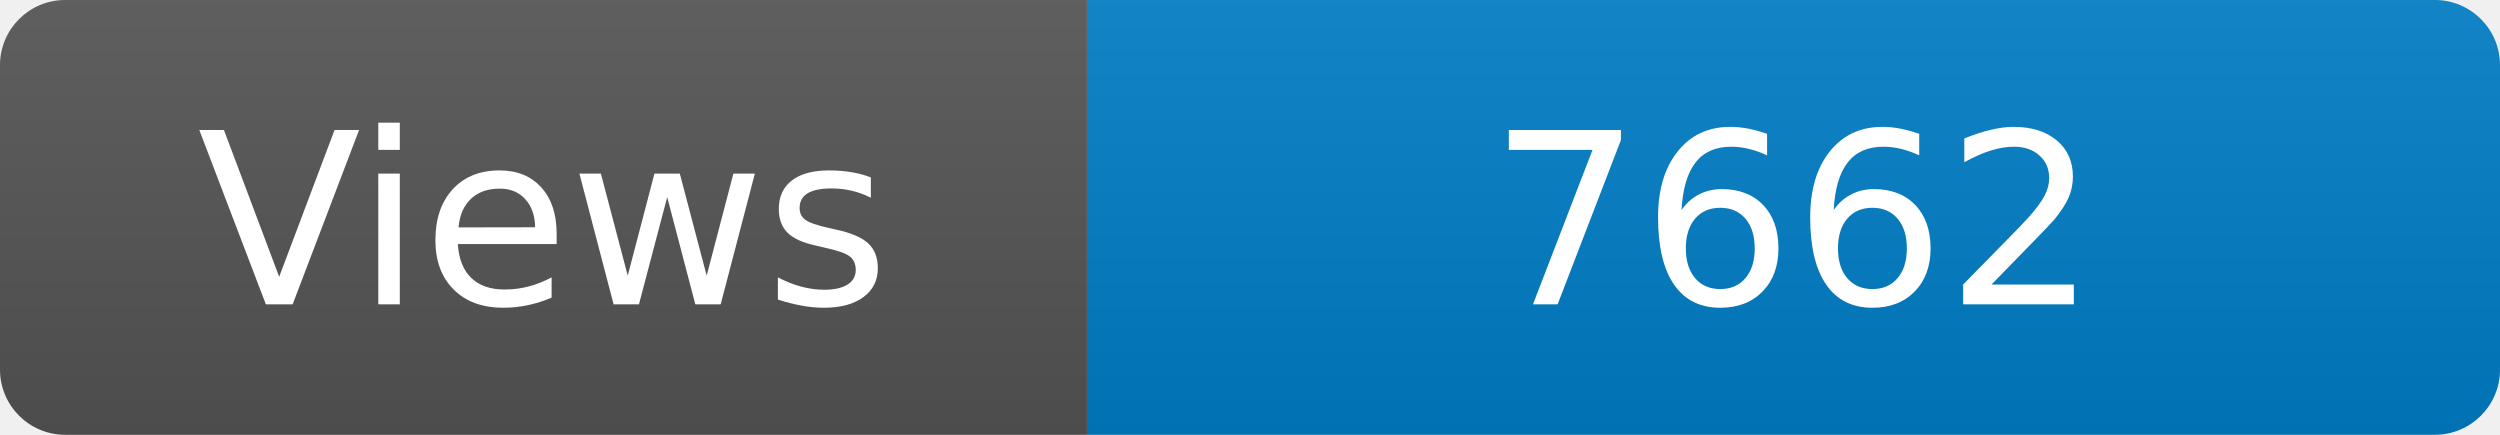
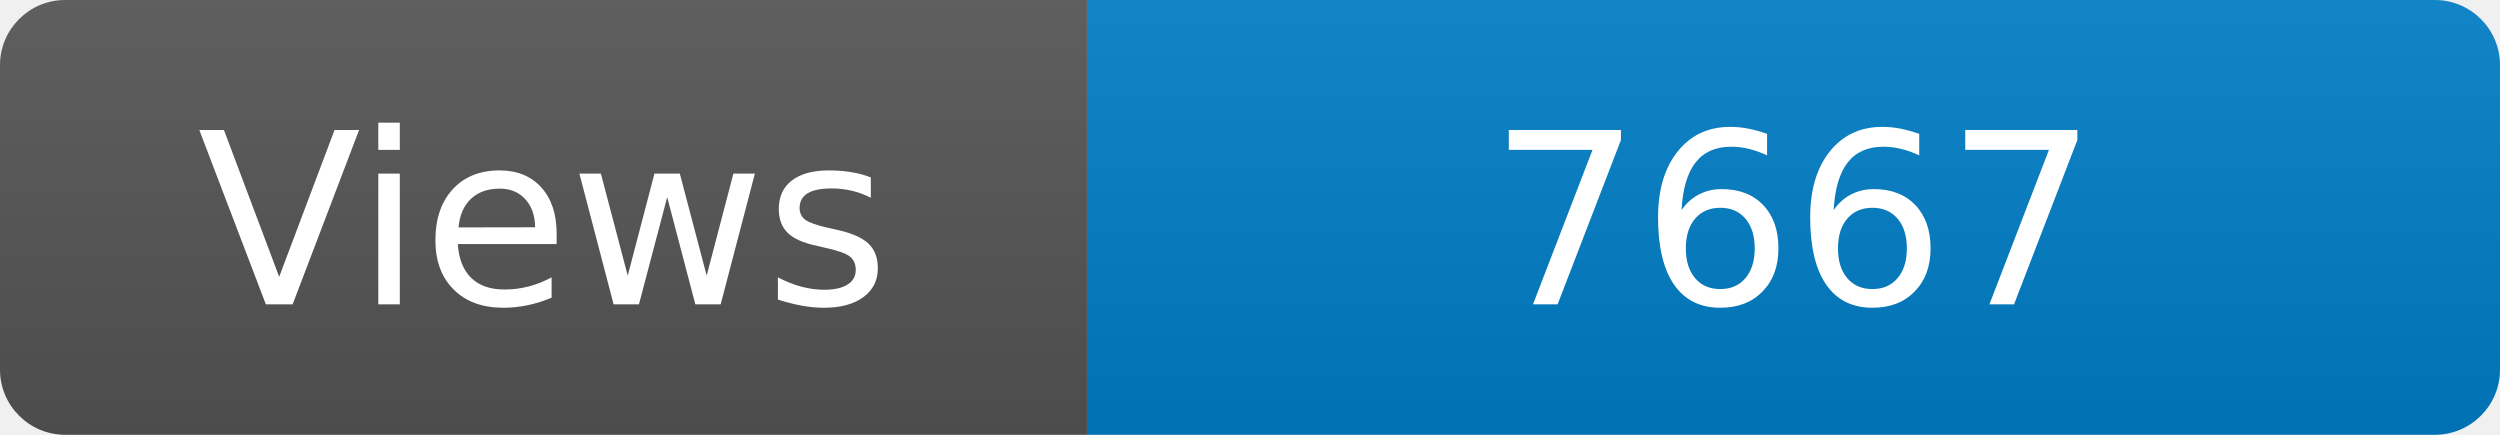
<svg xmlns="http://www.w3.org/2000/svg" width="115" height="20" role="img" aria-label="Maintained?: yes">
  <linearGradient id="s" x2="0" y2="100%">
    <stop offset="0" stop-color="#bbb" stop-opacity=".1" />
    <stop offset="1" stop-opacity=".1" />
  </linearGradient>
  <clipPath id="r">
    <rect width="115" height="20" rx="3" fill="#fff" />
  </clipPath>
  <g clip-path="url(#r)">
    <rect width="50" height="20" fill="#555" />
    <rect x="50" width="160" height="20" fill="#007ec6" />
    <rect width="115" height="20" fill="url(#s)" />
  </g>
  <g fill="#fff" text-anchor="middle" font-family="Verdana,Geneva,DejaVu Sans,sans-serif" font-size="110">
    <text x="250" y="140" transform="scale(.1)" fill="#fff">Views</text>
-     <text x="825" y="140" transform="scale(.1)" fill="#fff">7662</text>
+     <text x="825" y="140" transform="scale(.1)" fill="#fff">7667</text>
  </g>
</svg>
